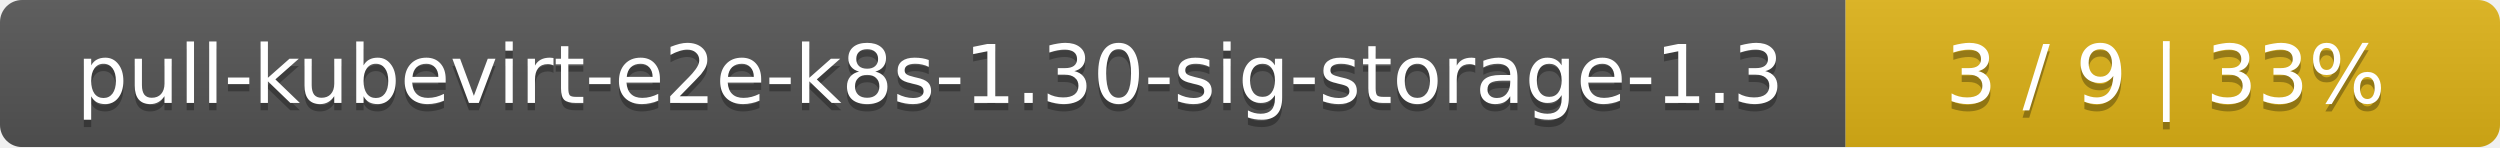
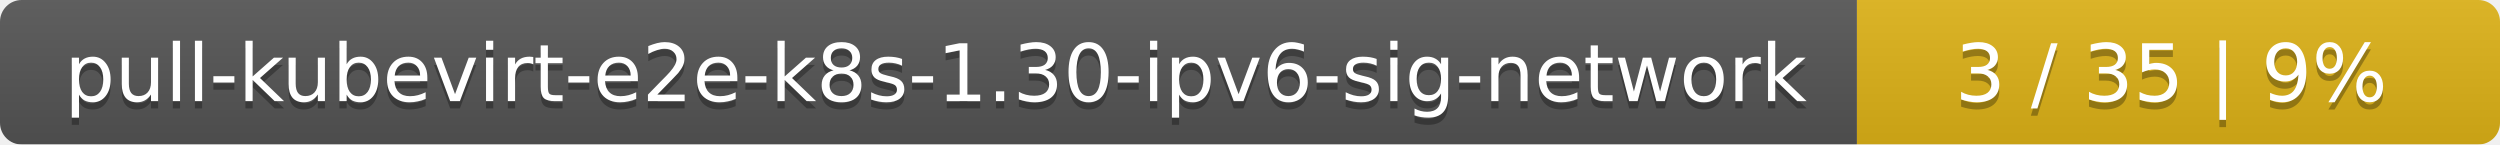
- <svg xmlns="http://www.w3.org/2000/svg" width="340" height="20">
+ <svg xmlns="http://www.w3.org/2000/svg" width="346" height="20">
  <linearGradient id="smooth" x2="0" y2="100%">
    <stop offset="0" stop-color="#bbb" stop-opacity=".1" />
    <stop offset="1" stop-opacity=".1" />
  </linearGradient>
  <mask id="round">
-     <rect width="340" height="20" rx="3" fill="#fff" />
+     <rect width="346" height="20" rx="3" fill="#fff" />
  </mask>
  <g mask="url(#round)">
-     <rect width="251" height="20" fill="#555" />
-     <rect x="251" width="89" height="20" fill="#dfb317" />
-     <rect width="340" height="20" fill="url(#smooth)" />
+     <rect width="257" height="20" fill="#555" />
+     <rect x="257" width="89" height="20" fill="#dfb317" />
+     <rect width="346" height="20" fill="url(#smooth)" />
  </g>
  <g fill="#fff" text-anchor="middle" font-family="DejaVu Sans,Verdana,Geneva,sans-serif" font-size="11">
-     <text x="126.5" y="15" fill="#010101" fill-opacity=".3">pull-kubevirt-e2e-k8s-1.30-sig-storage-1.3</text>
-     <text x="126.5" y="14">pull-kubevirt-e2e-k8s-1.30-sig-storage-1.3</text>
-     <text x="294.5" y="15" fill="#010101" fill-opacity=".3">3 / 9    |    33%</text>
-     <text x="294.5" y="14">3 / 9    |    33%</text>
+     <text x="129.5" y="15" fill="#010101" fill-opacity=".3">pull-kubevirt-e2e-k8s-1.30-ipv6-sig-network</text>
+     <text x="129.5" y="14">pull-kubevirt-e2e-k8s-1.30-ipv6-sig-network</text>
+     <text x="300.5" y="15" fill="#010101" fill-opacity=".3">3 / 35    |    9%</text>
+     <text x="300.5" y="14">3 / 35    |    9%</text>
  </g>
</svg>
